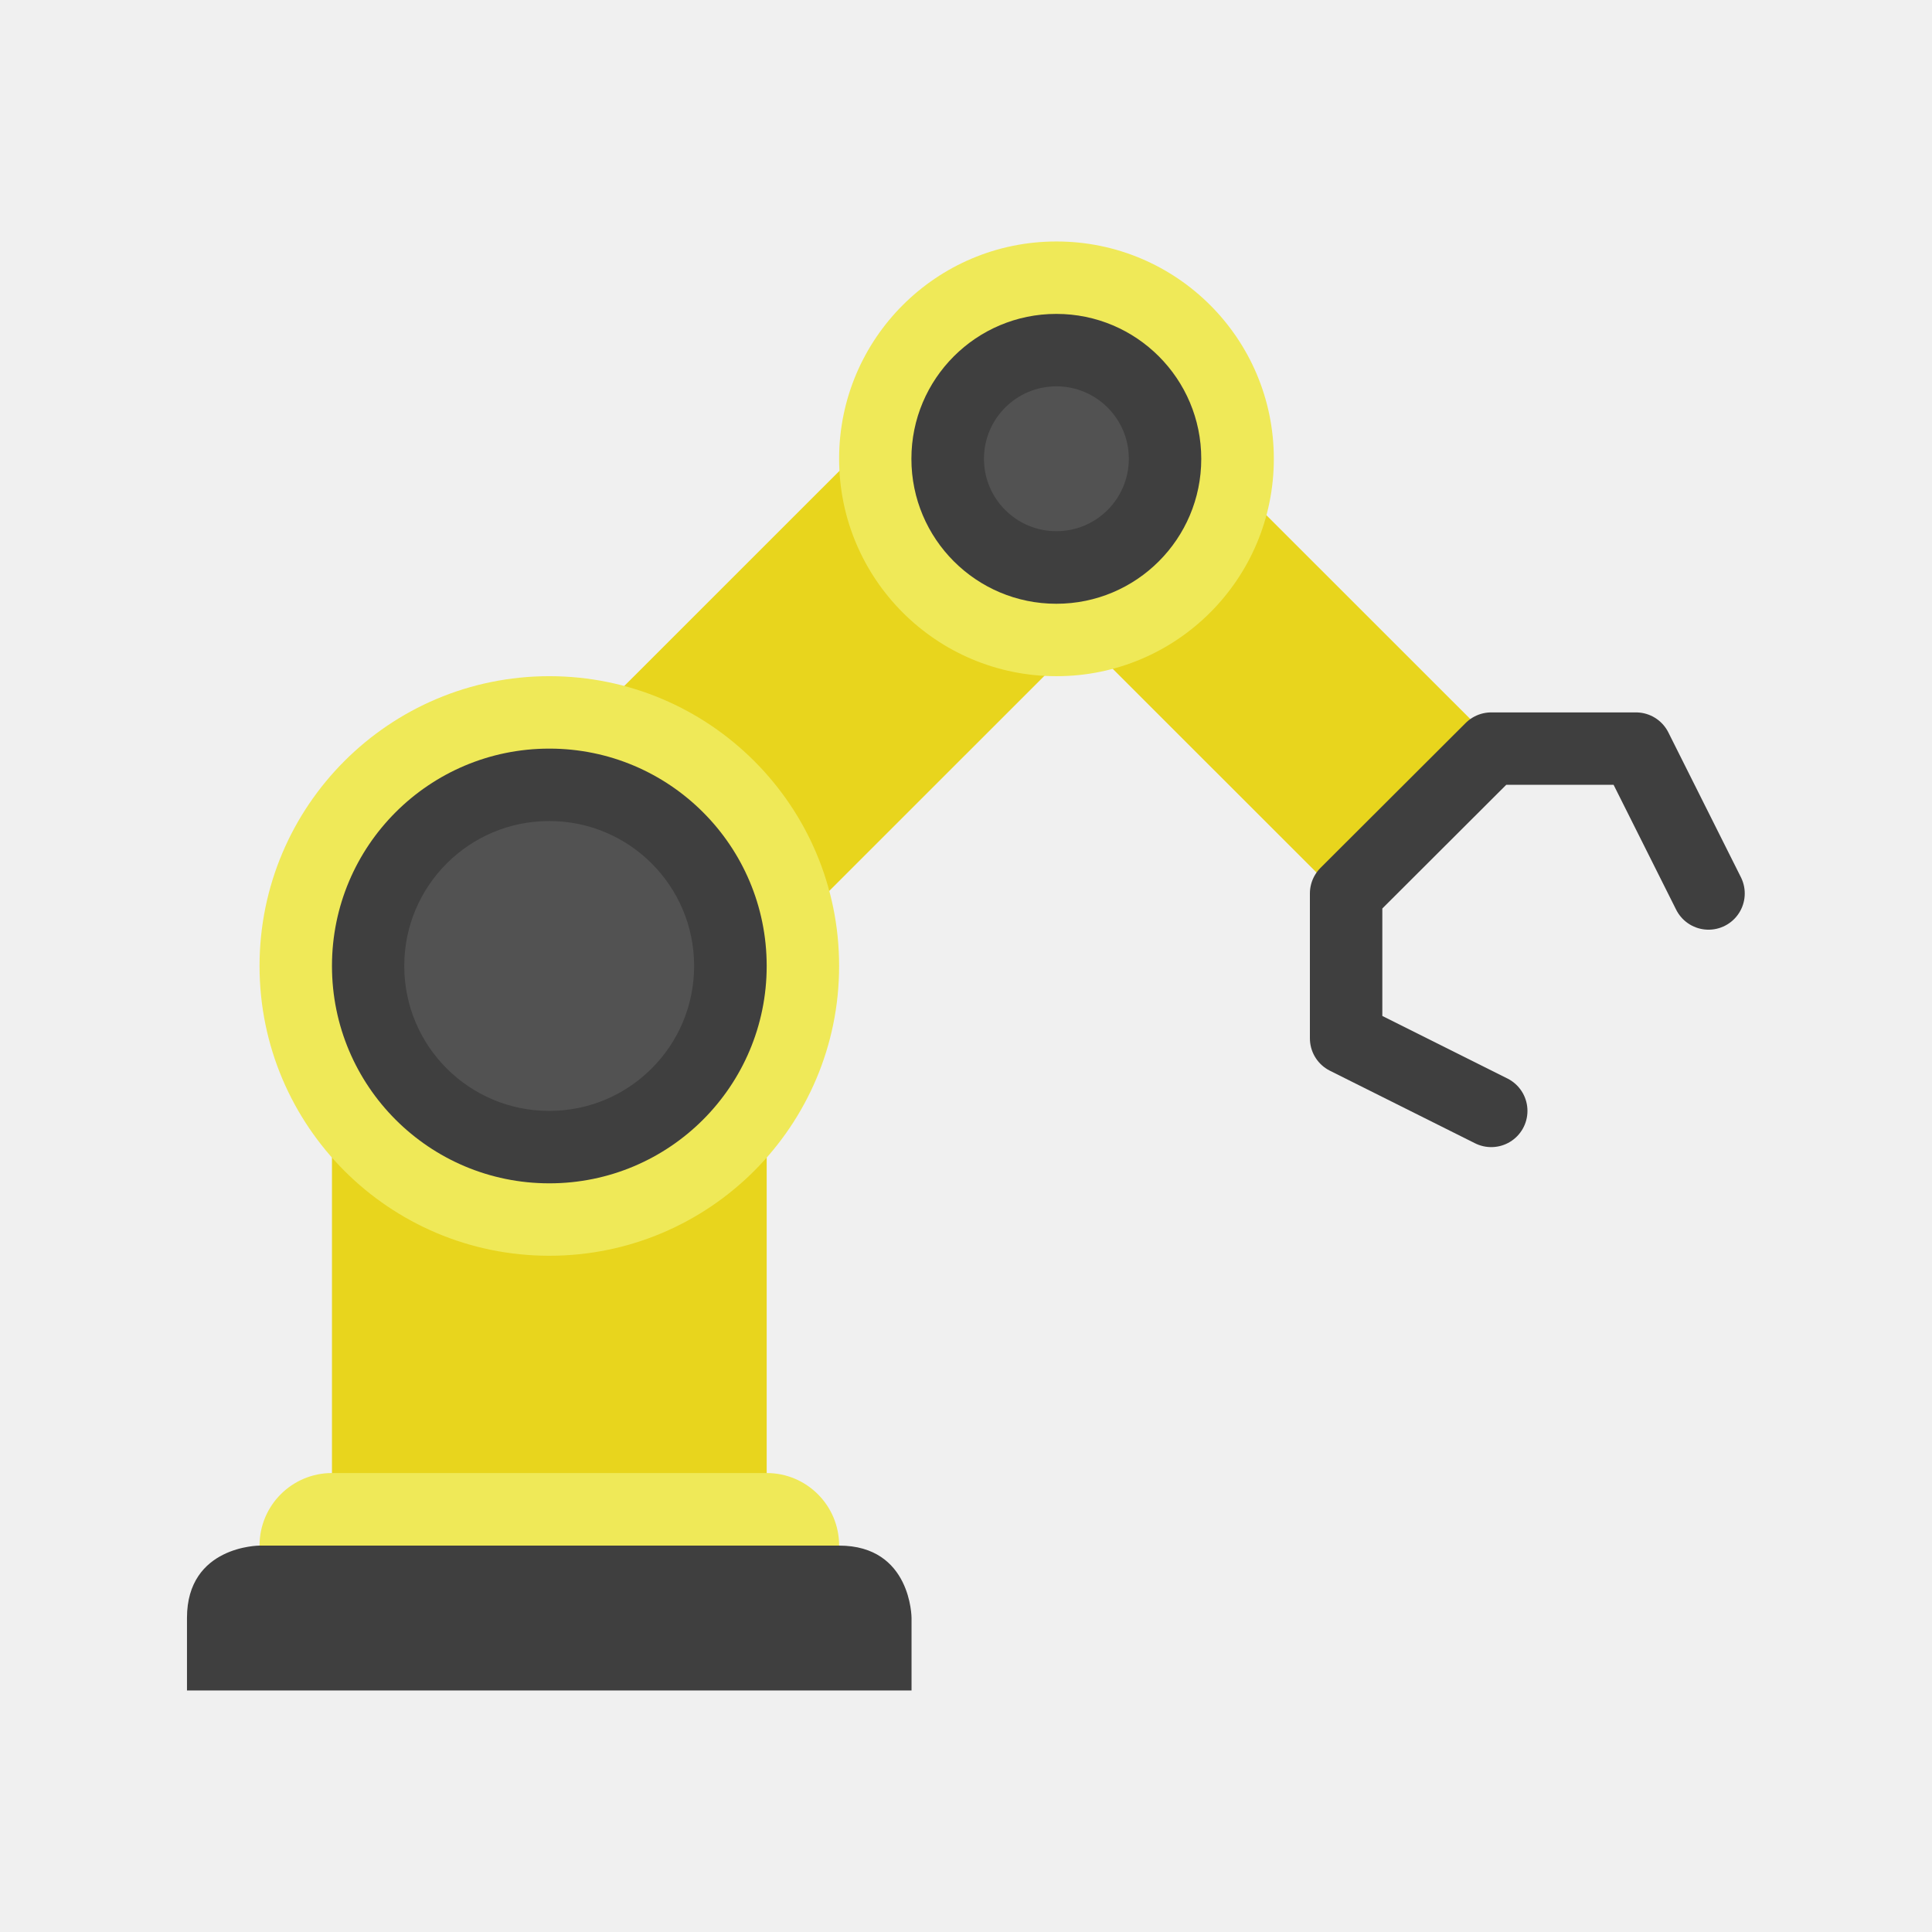
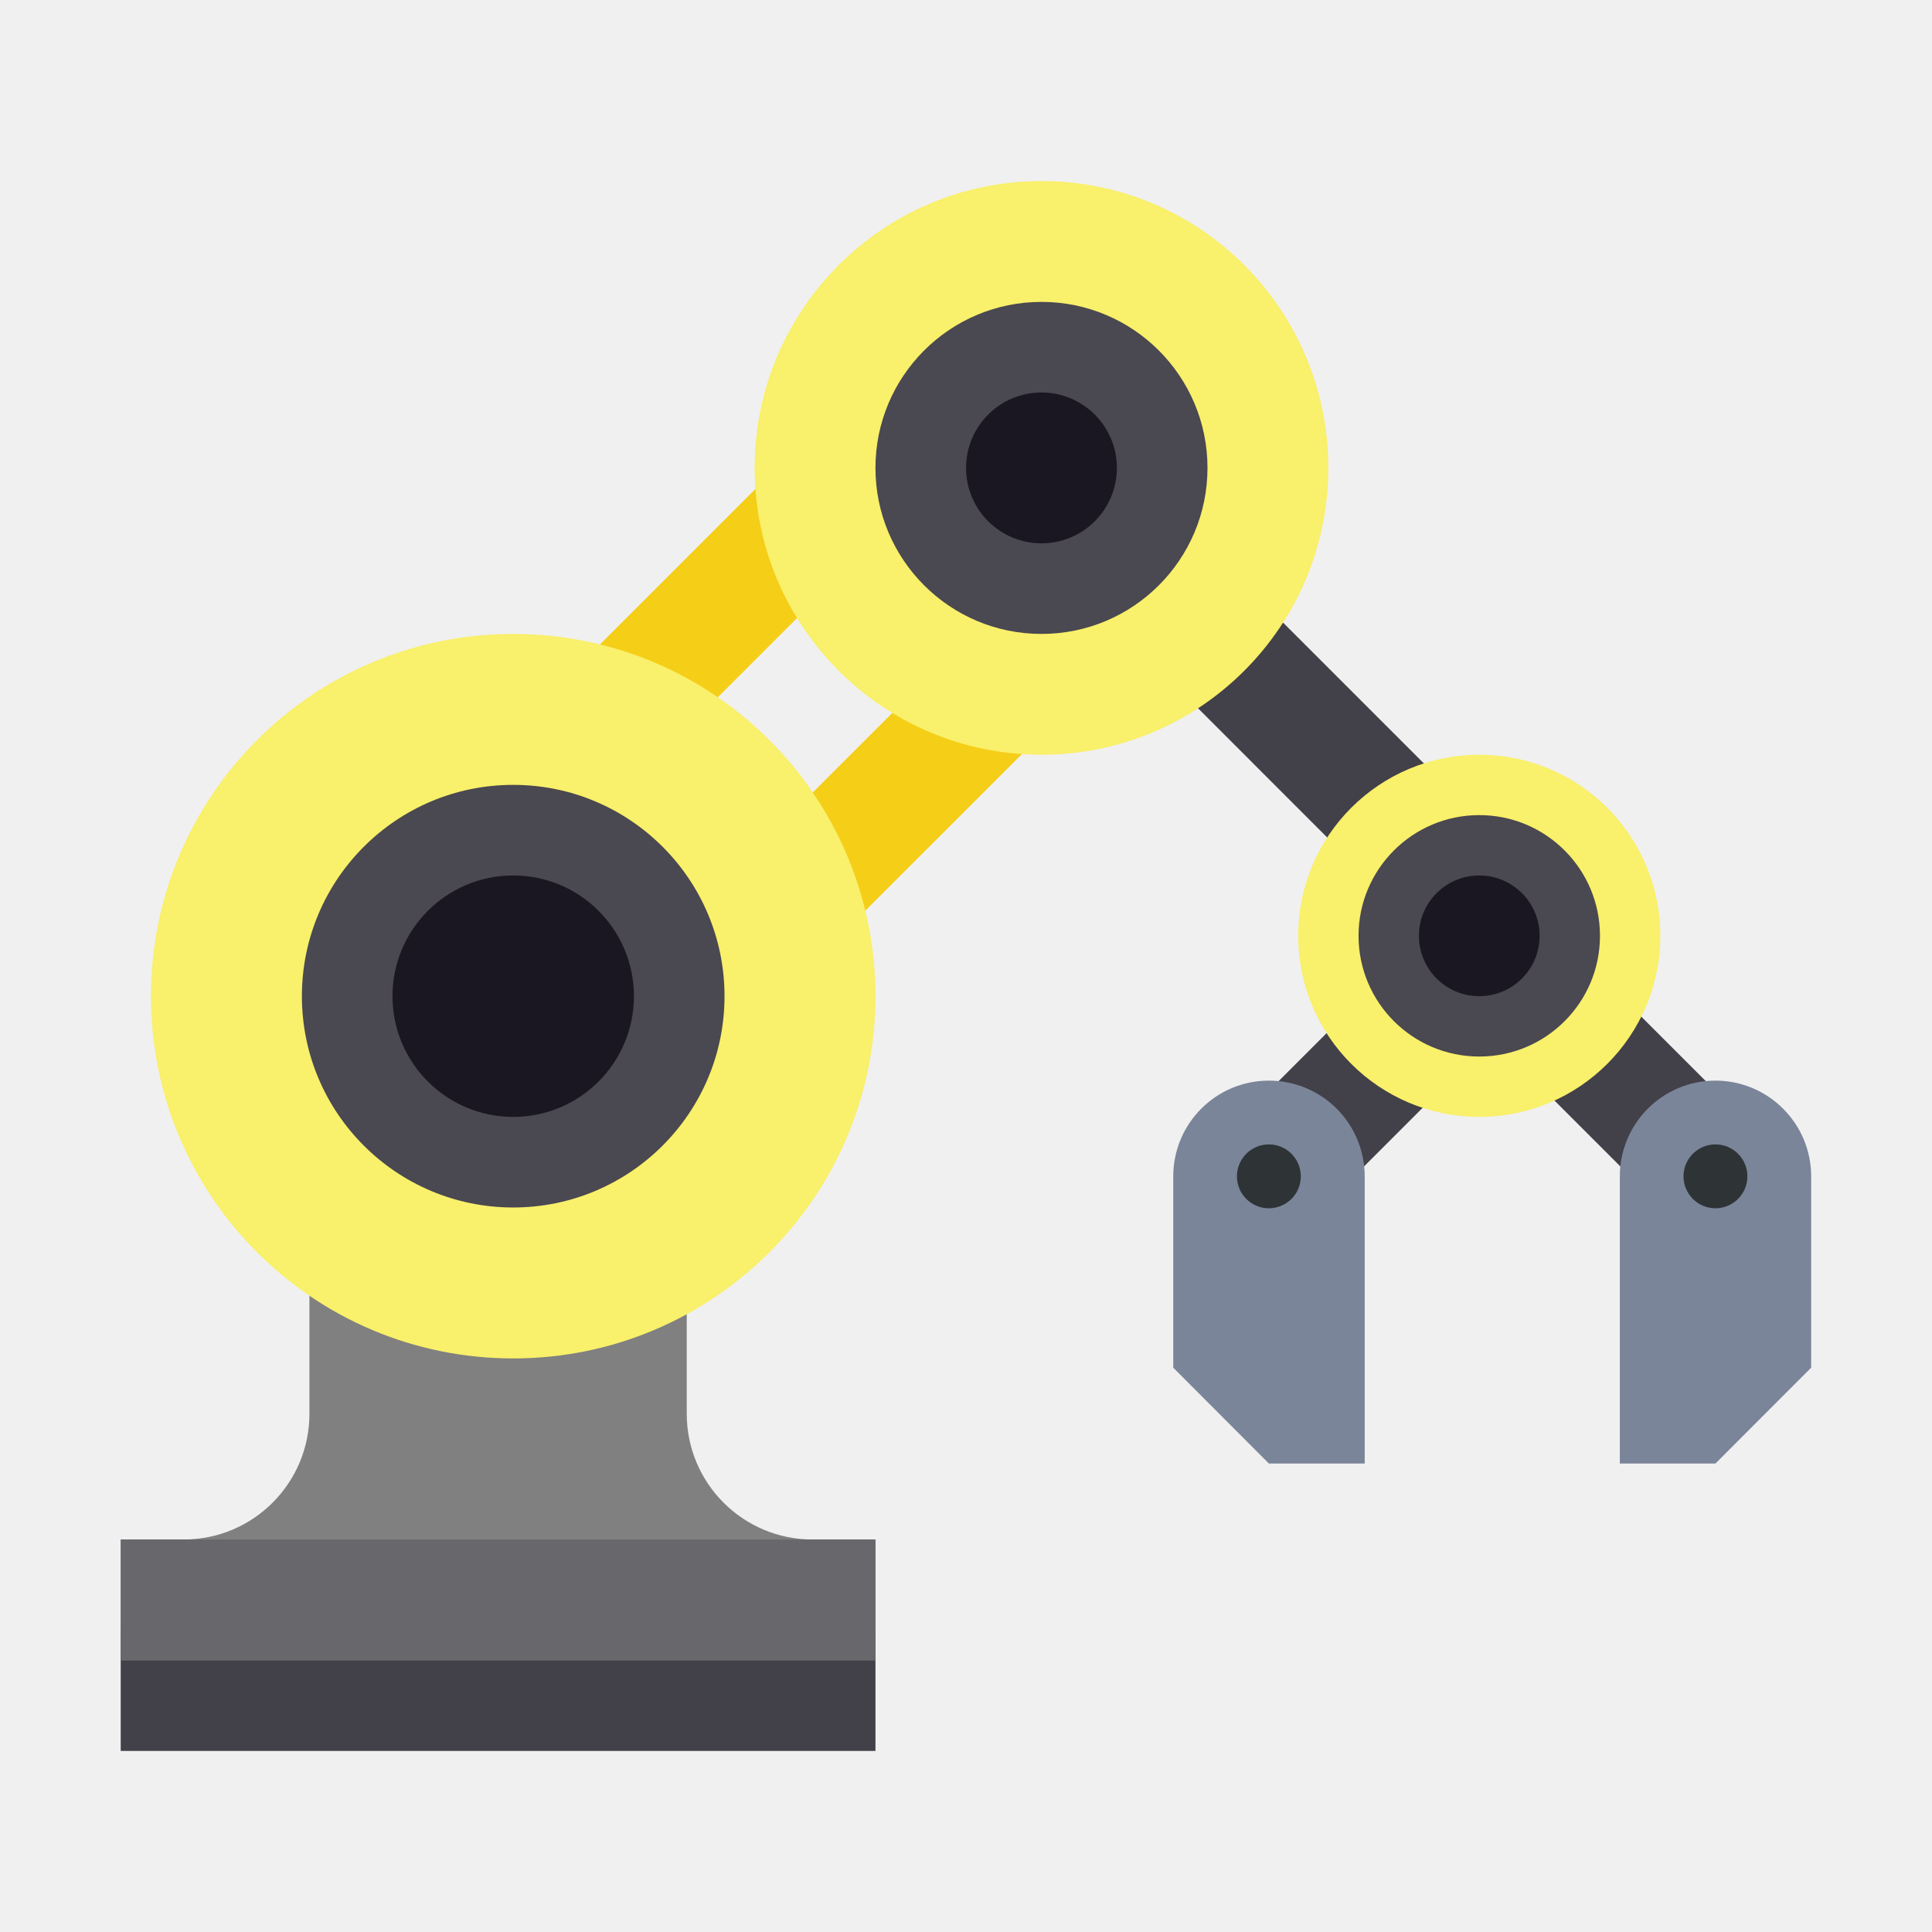
- <svg xmlns="http://www.w3.org/2000/svg" width="64" height="64" viewBox="0 0 16.933 16.933">
-   <g transform="matrix(1.2 0 0 1.2 -2.806 -337.774)">
-     <path d="M10.054 284.83l-3.704 3.703" fill="none" stroke="#e8d51d" stroke-width="2.117" />
-     <rect transform="scale(-1 1)" ry="0" y="288.533" x="-7.938" height="4.498" width="3.175" fill="#e8d51d" />
-     <rect transform="scale(-1 1)" width="4.233" height="1.058" x="-8.467" y="292.237" ry=".529" fill="#efe958" />
-     <path d="M8.467 292.767c.529 0 .529.529.529.529v.529H3.704v-.53c0-.528.53-.528.53-.528z" fill="#3f3f3f" />
-     <rect transform="scale(-1 1)" y="286.417" x="-8.467" height="4.233" width="4.233" ry="2.117" fill="#efe958" />
-     <rect transform="scale(-1 1)" ry="1.587" width="3.175" height="3.175" x="-7.938" y="286.946" fill="#3f3f3f" />
-     <path d="M10.054 284.83l2.646 2.645" fill="none" stroke="#e8d51d" stroke-width="1.587" />
-     <rect transform="scale(-1 1)" ry="1.587" width="3.175" height="3.175" x="-11.642" y="283.242" fill="#efe958" />
-     <path d="M13.23 289.592l-1.06-.53v-1.058l1.06-1.058h1.057l.53 1.058" fill="none" stroke="#3f3f3f" stroke-width=".529" stroke-linecap="round" stroke-linejoin="round" />
-     <rect transform="scale(-1 1)" y="283.771" x="-11.112" height="2.117" width="2.117" ry="1.058" fill="#3f3f3f" />
-     <rect transform="scale(-1 1)" y="287.475" x="-7.408" height="2.117" width="2.117" ry="1.058" opacity=".1" fill="#fff" />
-     <rect transform="scale(-1 1)" ry=".529" width="1.058" height="1.058" x="-10.583" y="284.3" opacity=".1" fill="#fff" />
-   </g>
+ <svg xmlns="http://www.w3.org/2000/svg" width="64" height="64" version="1.1" viewBox="0 0 16.933 16.933">
+   <path d="m8.514 3.14-5.59 5.591 1.58 1.581 5.592-5.59z" fill="none" font-weight="400" overflow="visible" stroke="#f5ce17" stroke-width="1.058" style="font-feature-settings:normal;font-variant-alternates:normal;font-variant-caps:normal;font-variant-ligatures:normal;font-variant-numeric:normal;font-variant-position:normal;isolation:auto;mix-blend-mode:normal;shape-padding:0;text-decoration-color:#000000;text-decoration-line:none;text-decoration-style:solid;text-indent:0;text-orientation:mixed;text-transform:none;white-space:normal" />
+   <path d="m1.058 14.287h6.615v1.059h-6.615z" fill="#424048" />
+   <path d="m2.712 7.981v4.41c0 0.609-0.494 1.102-1.102 1.102h-0.552v1.058h6.615v-1.058h-0.551c-0.609 5.53e-4 -1.103-0.493-1.103-1.102v-4.41z" fill="#808080" font-weight="400" overflow="visible" style="font-feature-settings:normal;font-variant-alternates:normal;font-variant-caps:normal;font-variant-ligatures:normal;font-variant-numeric:normal;font-variant-position:normal;isolation:auto;mix-blend-mode:normal;shape-padding:0;text-decoration-color:#000000;text-decoration-line:none;text-decoration-style:solid;text-indent:0;text-orientation:mixed;text-transform:none;white-space:normal" />
+   <path d="m1.058 13.493h6.615v1.059h-6.615z" fill="#68676b" />
+   <path d="m10.842 10.588 2.236-2.236 2.237 2.236" fill="none" stroke="#424048" stroke-width="1.058" />
+   <path d="m15.035 9.471a0.84 0.84 0 0 1 0.839 0.839v1.677l-0.839 0.84h-0.838v-2.517c0-0.463 0.375-0.839 0.838-0.839z" fill="#7a8599" />
+   <path d="m8.654 3.088-5.59 5.592 1.58 1.58 5.592-5.59z" fill="none" font-weight="400" overflow="visible" style="font-feature-settings:normal;font-variant-alternates:normal;font-variant-caps:normal;font-variant-ligatures:normal;font-variant-numeric:normal;font-variant-position:normal;isolation:auto;mix-blend-mode:normal;shape-padding:0;text-decoration-color:#000000;text-decoration-line:none;text-decoration-style:solid;text-indent:0;text-orientation:mixed;text-transform:none;white-space:normal" />
+   <circle cx="4.498" cy="8.731" r="3.175" fill="#f9f06b" />
+   <path d="M 13.672,8.632 9.2,4.159" fill="#424048" stroke="#424048" stroke-width="1.058" />
+   <circle cx="9.128" cy="4.101" r="2.514" fill="#f9f06b" />
+   <circle cx="12.965" cy="8.202" r="1.587" fill="#f9f06b" />
+   <circle cx="9.128" cy="4.101" r="1.455" fill="#4a4850" />
+   <circle cx="4.498" cy="8.731" r="1.852" fill="#4a4850" />
+   <circle cx="4.498" cy="8.731" r="1.058" fill="#1a1723" />
+   <circle cx="9.128" cy="4.101" r=".661" fill="#1a1723" />
+   <circle cx="12.965" cy="8.202" r="1.058" fill="#4a4850" />
+   <circle cx="12.965" cy="8.202" r=".529" fill="#1a1723" />
+   <circle cx="15.035" cy="10.31" r=".28" fill="#2e3436" />
+   <path d="m11.121 9.471a0.839 0.839 0 0 0-0.838 0.839v1.677l0.838 0.84h0.84v-2.517a0.839 0.839 0 0 0-0.84-0.839z" fill="#7a8599" />
+   <circle transform="scale(-1,1)" cx="-11.121" cy="10.31" r=".28" fill="#2e3436" />
</svg>
